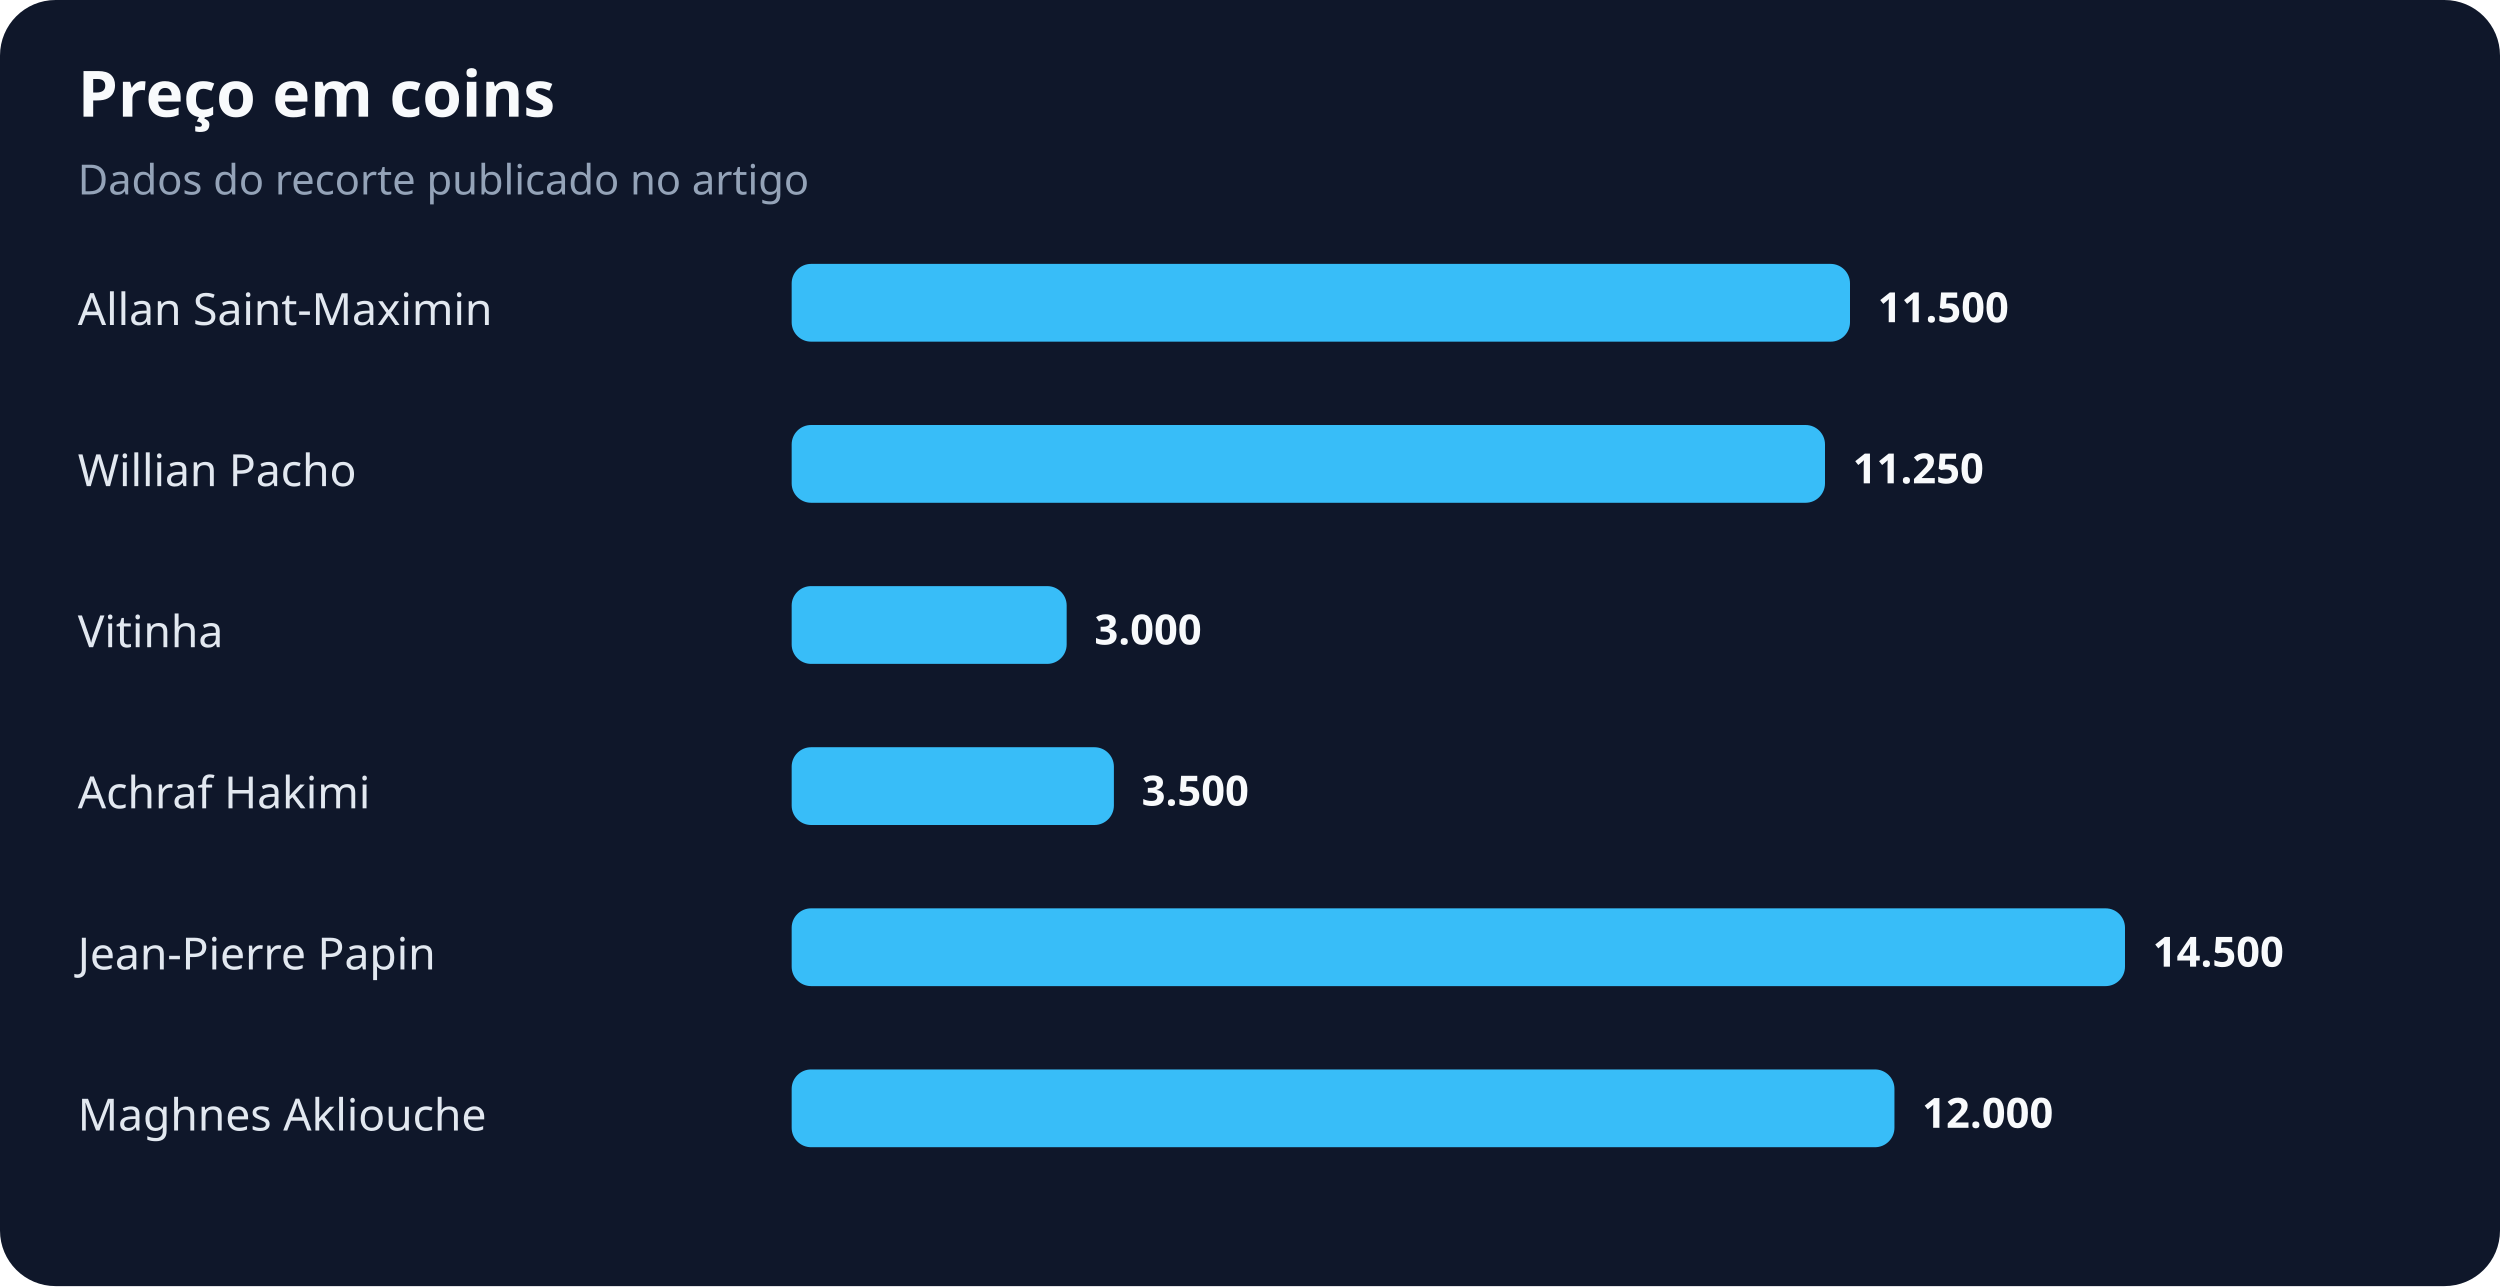
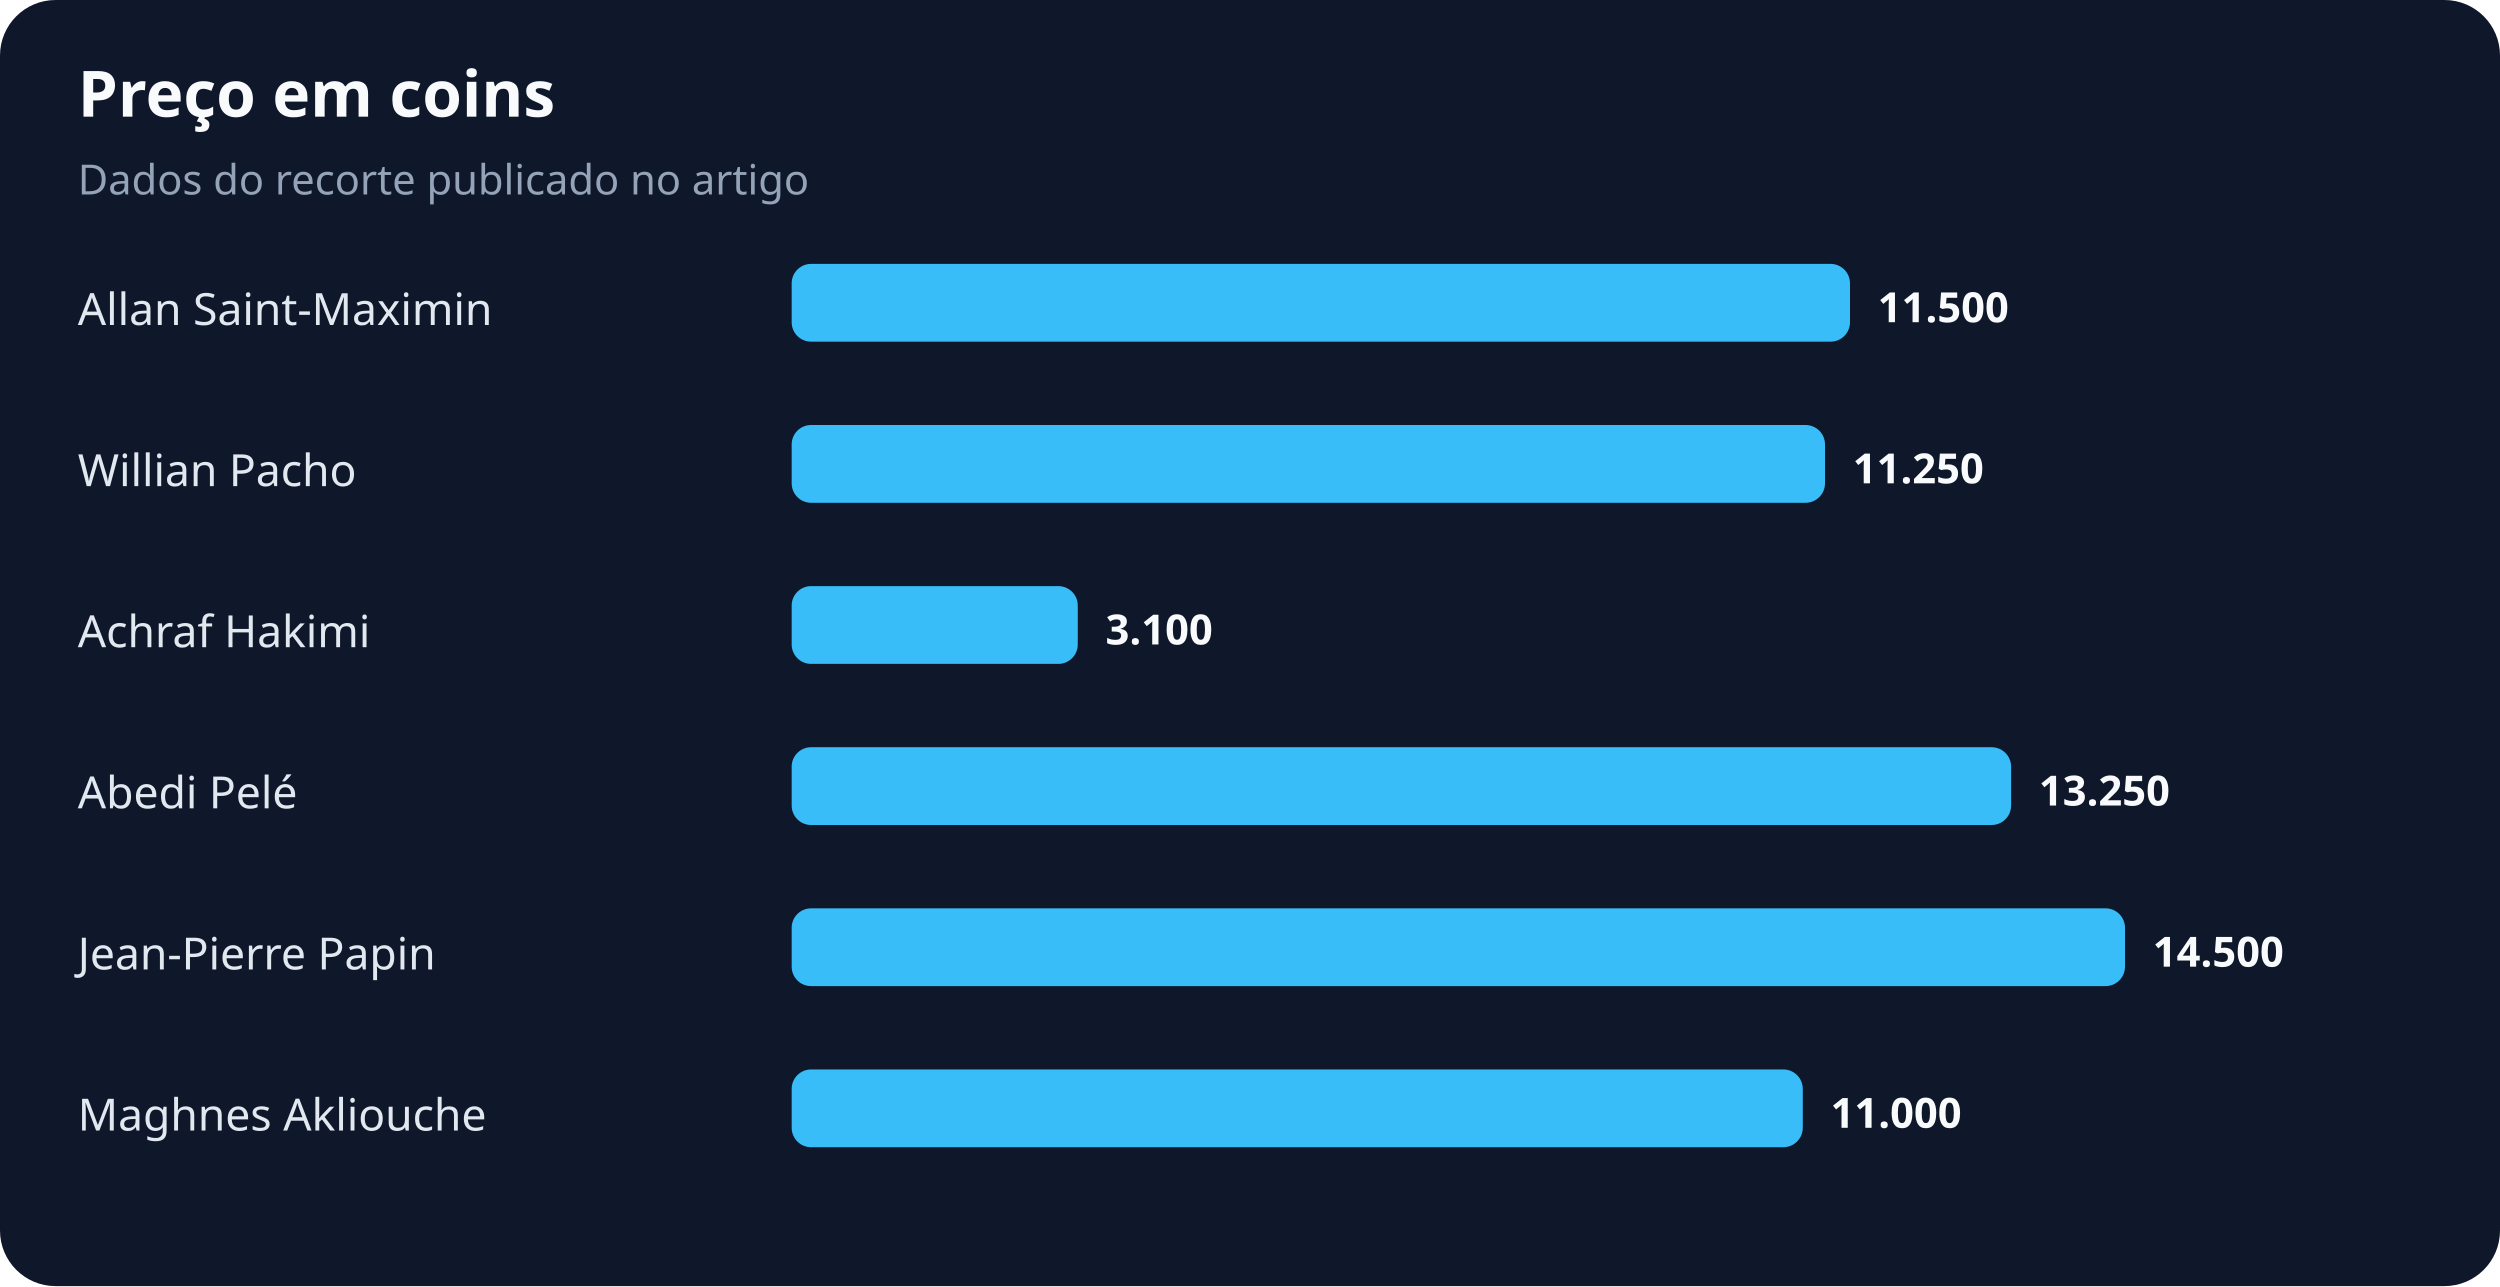
<svg xmlns="http://www.w3.org/2000/svg" width="900" height="463" viewBox="0 0 900 463" role="img" aria-labelledby="title desc">
  <rect width="100%" height="100%" rx="20" fill="#0f172a" />
  <text x="28" y="42" fill="#f8fafc" font-family="system-ui,sans-serif" font-size="23" font-weight="700">Preço em coins</text>
  <text x="28" y="70" fill="#94a3b8" font-family="system-ui,sans-serif" font-size="15">Dados do recorte publicado no artigo</text>
  <text x="28" y="117" fill="#e2e8f0" font-family="system-ui,sans-serif" font-size="16">Allan Saint-Maximin</text>
  <rect x="285" y="95" width="381" height="28" rx="7" fill="#38bdf8" />
  <text x="676" y="116" fill="#f8fafc" font-family="system-ui,sans-serif" font-size="15" font-weight="700">11.500</text>
  <text x="28" y="175" fill="#e2e8f0" font-family="system-ui,sans-serif" font-size="16">Willian Pacho</text>
  <rect x="285" y="153" width="372" height="28" rx="7" fill="#38bdf8" />
  <text x="667" y="174" fill="#f8fafc" font-family="system-ui,sans-serif" font-size="15" font-weight="700">11.250</text>
-   <text x="28" y="233" fill="#e2e8f0" font-family="system-ui,sans-serif" font-size="16">Vitinha</text>
-   <rect x="285" y="211" width="99" height="28" rx="7" fill="#38bdf8" />
-   <text x="394" y="232" fill="#f8fafc" font-family="system-ui,sans-serif" font-size="15" font-weight="700">3.000</text>
-   <text x="28" y="291" fill="#e2e8f0" font-family="system-ui,sans-serif" font-size="16">Achraf Hakimi</text>
-   <rect x="285" y="269" width="116" height="28" rx="7" fill="#38bdf8" />
-   <text x="411" y="290" fill="#f8fafc" font-family="system-ui,sans-serif" font-size="15" font-weight="700">3.500</text>
+   <text x="28" y="233" fill="#e2e8f0" font-family="system-ui,sans-serif" font-size="16">Achraf Hakimi</text>
+   <rect x="285" y="211" width="103" height="28" rx="7" fill="#38bdf8" />
+   <text x="398" y="232" fill="#f8fafc" font-family="system-ui,sans-serif" font-size="15" font-weight="700">3.100</text>
+   <text x="28" y="291" fill="#e2e8f0" font-family="system-ui,sans-serif" font-size="16">Abedi Pelé</text>
+   <rect x="285" y="269" width="439" height="28" rx="7" fill="#38bdf8" />
+   <text x="734" y="290" fill="#f8fafc" font-family="system-ui,sans-serif" font-size="15" font-weight="700">13.250</text>
  <text x="28" y="349" fill="#e2e8f0" font-family="system-ui,sans-serif" font-size="16">Jean-Pierre Papin</text>
  <rect x="285" y="327" width="480" height="28" rx="7" fill="#38bdf8" />
  <text x="775" y="348" fill="#f8fafc" font-family="system-ui,sans-serif" font-size="15" font-weight="700">14.500</text>
  <text x="28" y="407" fill="#e2e8f0" font-family="system-ui,sans-serif" font-size="16">Maghnes Akliouche</text>
-   <rect x="285" y="385" width="397" height="28" rx="7" fill="#38bdf8" />
-   <text x="692" y="406" fill="#f8fafc" font-family="system-ui,sans-serif" font-size="15" font-weight="700">12.000</text>
+   <rect x="285" y="385" width="364" height="28" rx="7" fill="#38bdf8" />
+   <text x="659" y="406" fill="#f8fafc" font-family="system-ui,sans-serif" font-size="15" font-weight="700">11.000</text>
</svg>
